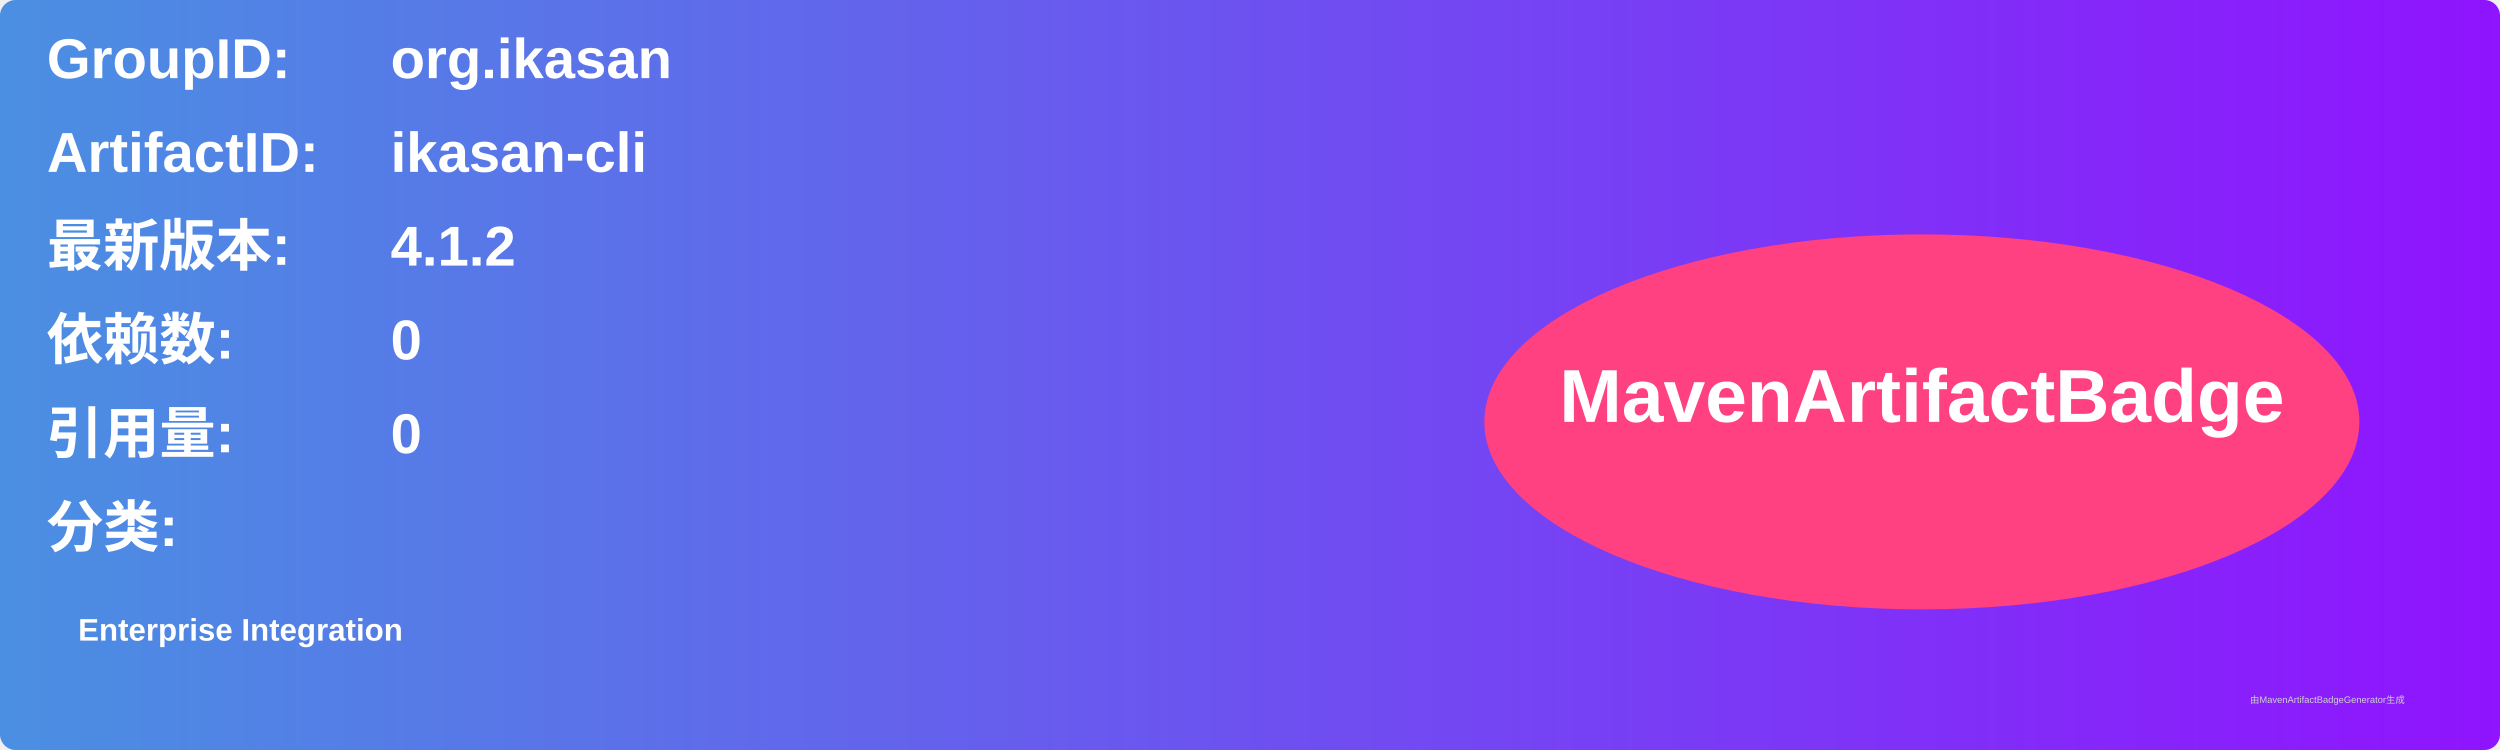
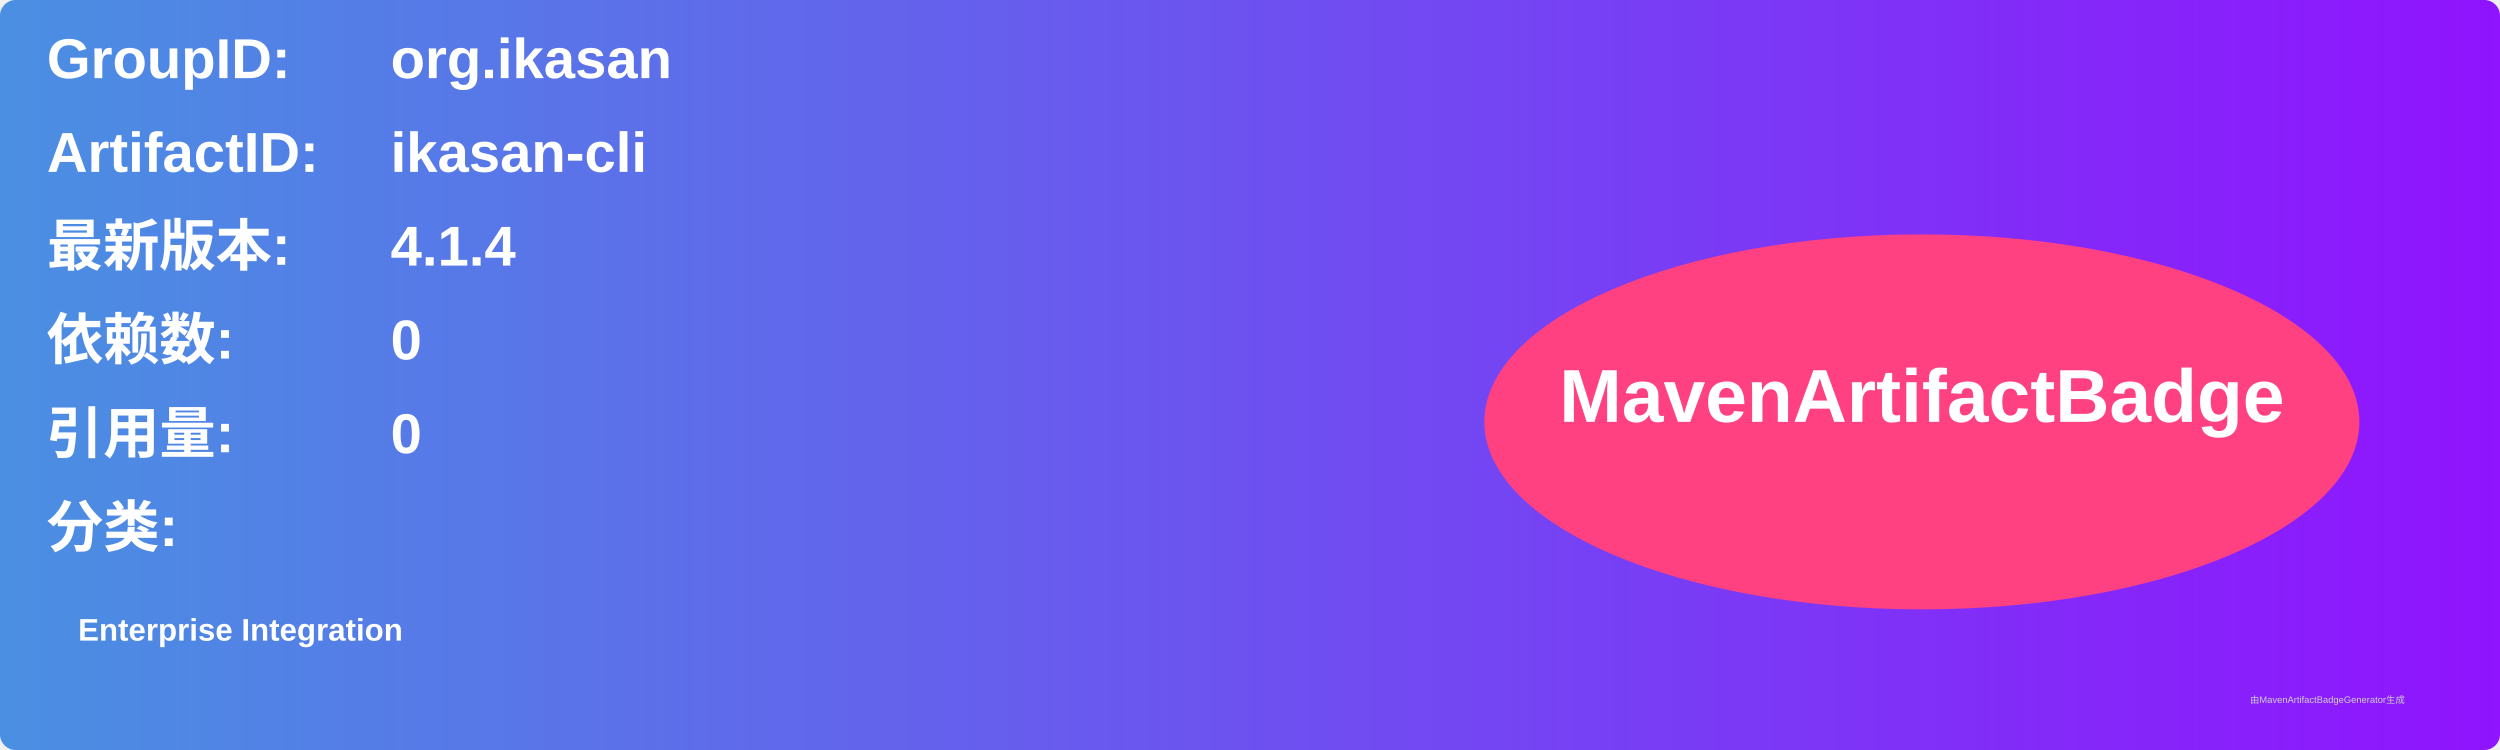
<svg xmlns="http://www.w3.org/2000/svg" width="800" height="240" viewBox="0 0 800 240">
  <linearGradient id="grad" x1="0%" y1="0%" x2="100%" y2="0%">
    <stop offset="0%" stop-color="#4a90e2" />
    <stop offset="100%" stop-color="#9013fe" />
  </linearGradient>
  <rect width="100%" height="100%" rx="5" ry="5" fill="url(#grad)" />
  <g transform="translate(15, 15)">
    <text x="0" y="10" font-family="Arial" font-size="18" fill="white" font-weight="bold" width="260">GroupID:</text>
    <text x="110" y="10" font-family="Arial" font-size="18" fill="white" font-weight="bold" width="460">org.ikasan</text>
    <text x="0" y="40" font-family="Arial" font-size="18" fill="white" font-weight="bold" width="260">ArtifactID:</text>
    <text x="110" y="40" font-family="Arial" font-size="18" fill="white" font-weight="bold" width="460">ikasan-cli</text>
    <text x="0" y="70" font-family="Arial" font-size="18" fill="white" font-weight="bold">最新版本:</text>
    <text x="110" y="70" font-family="Arial" font-size="18" fill="white" font-weight="bold">
-       <tspan font-weight="bold">4.1.2</tspan>
+       <tspan font-weight="bold">4.1.4</tspan>
    </text>
    <text x="0" y="100" font-family="Arial" font-size="18" fill="white" font-weight="bold">依赖数: </text>
    <text x="110" y="100" font-family="Arial" font-size="18" fill="white">
      <tspan font-weight="bold">0</tspan>
    </text>
    <text x="0" y="130" font-family="Arial" font-size="18" fill="white" font-weight="bold">引用量: </text>
    <text x="110" y="130" font-family="Arial" font-size="18" fill="white">
      <tspan font-weight="bold">0</tspan>
    </text>
    <text x="0" y="160" font-family="Arial" font-size="18" fill="white" font-weight="bold">分类:</text>
    <text x="10" y="190" font-family="Arial" font-size="10" fill="white">
      <tspan font-weight="bold">Enterprise Integration</tspan>
    </text>
    <ellipse cx="600" cy="120" rx="140" ry="60" fill="#ff4081" />
    <text x="600" y="120" text-anchor="middle" font-family="Arial" font-size="24" fill="white" font-weight="bold">MavenArtifactBadge</text>
  </g>
  <text x="720" y="225" font-family="Arial" font-size="3" fill="#d0d0d0">由MavenArtifactBadgeGenerator生成</text>
</svg>
